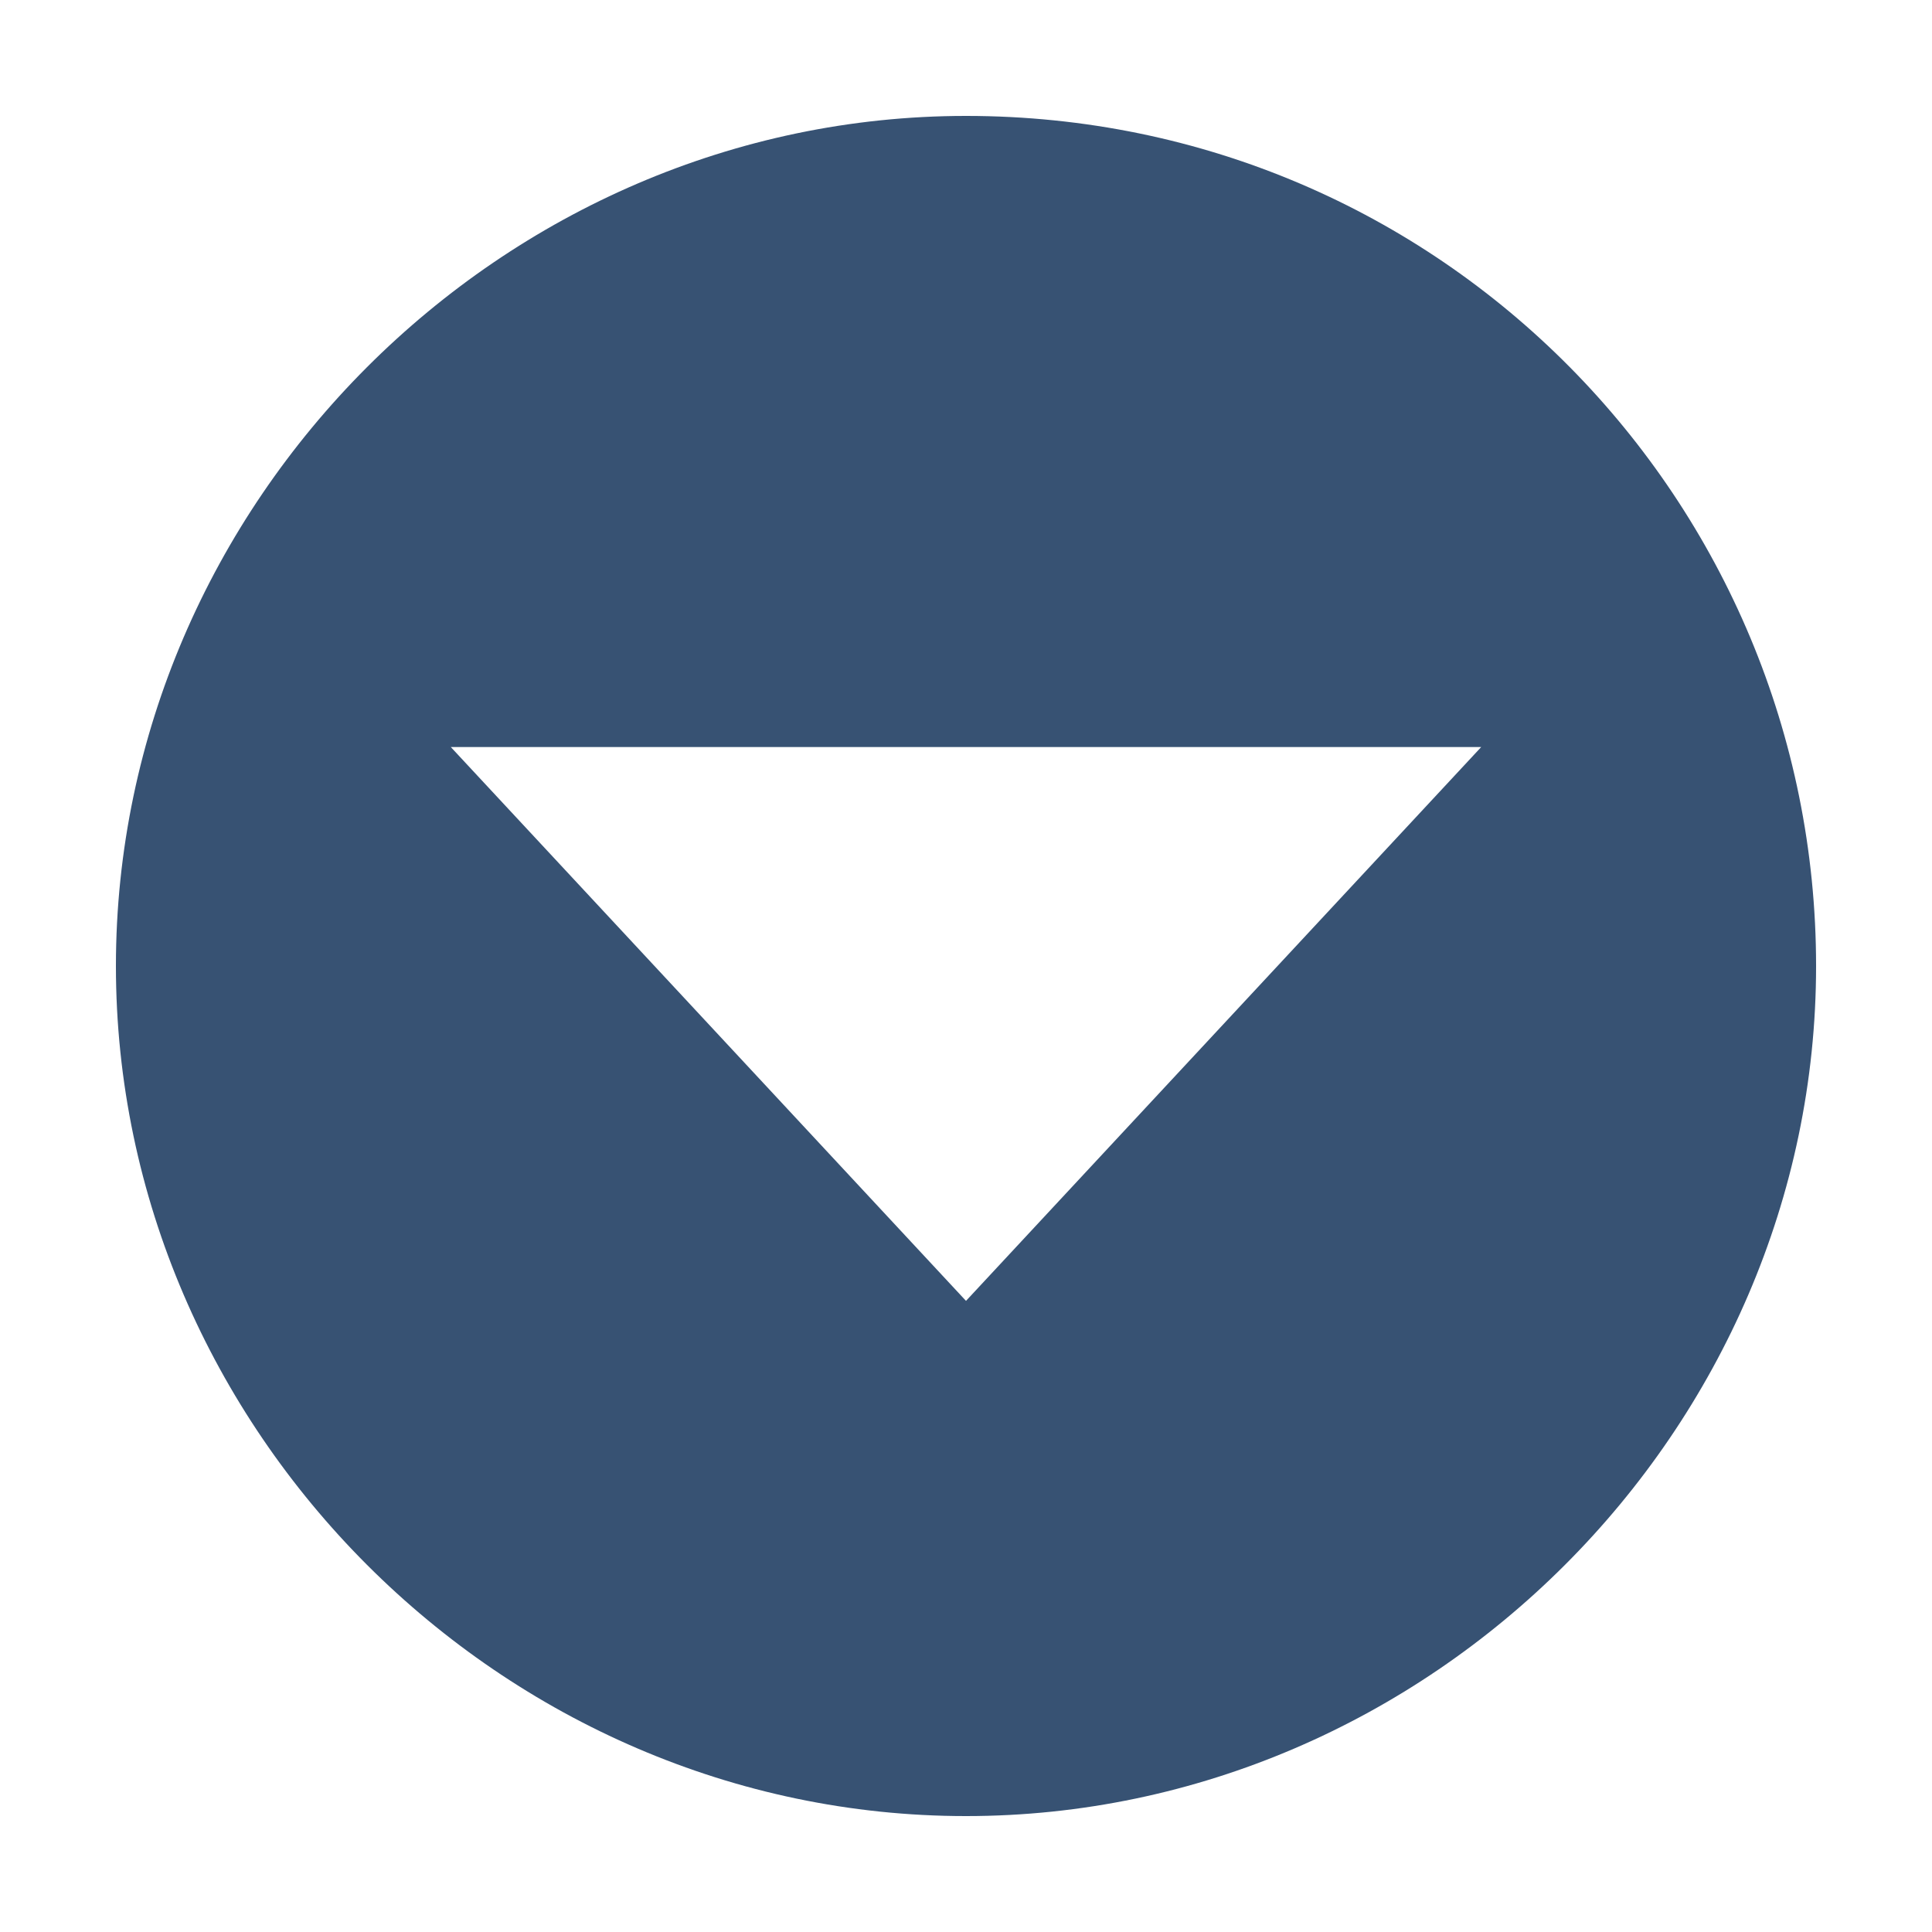
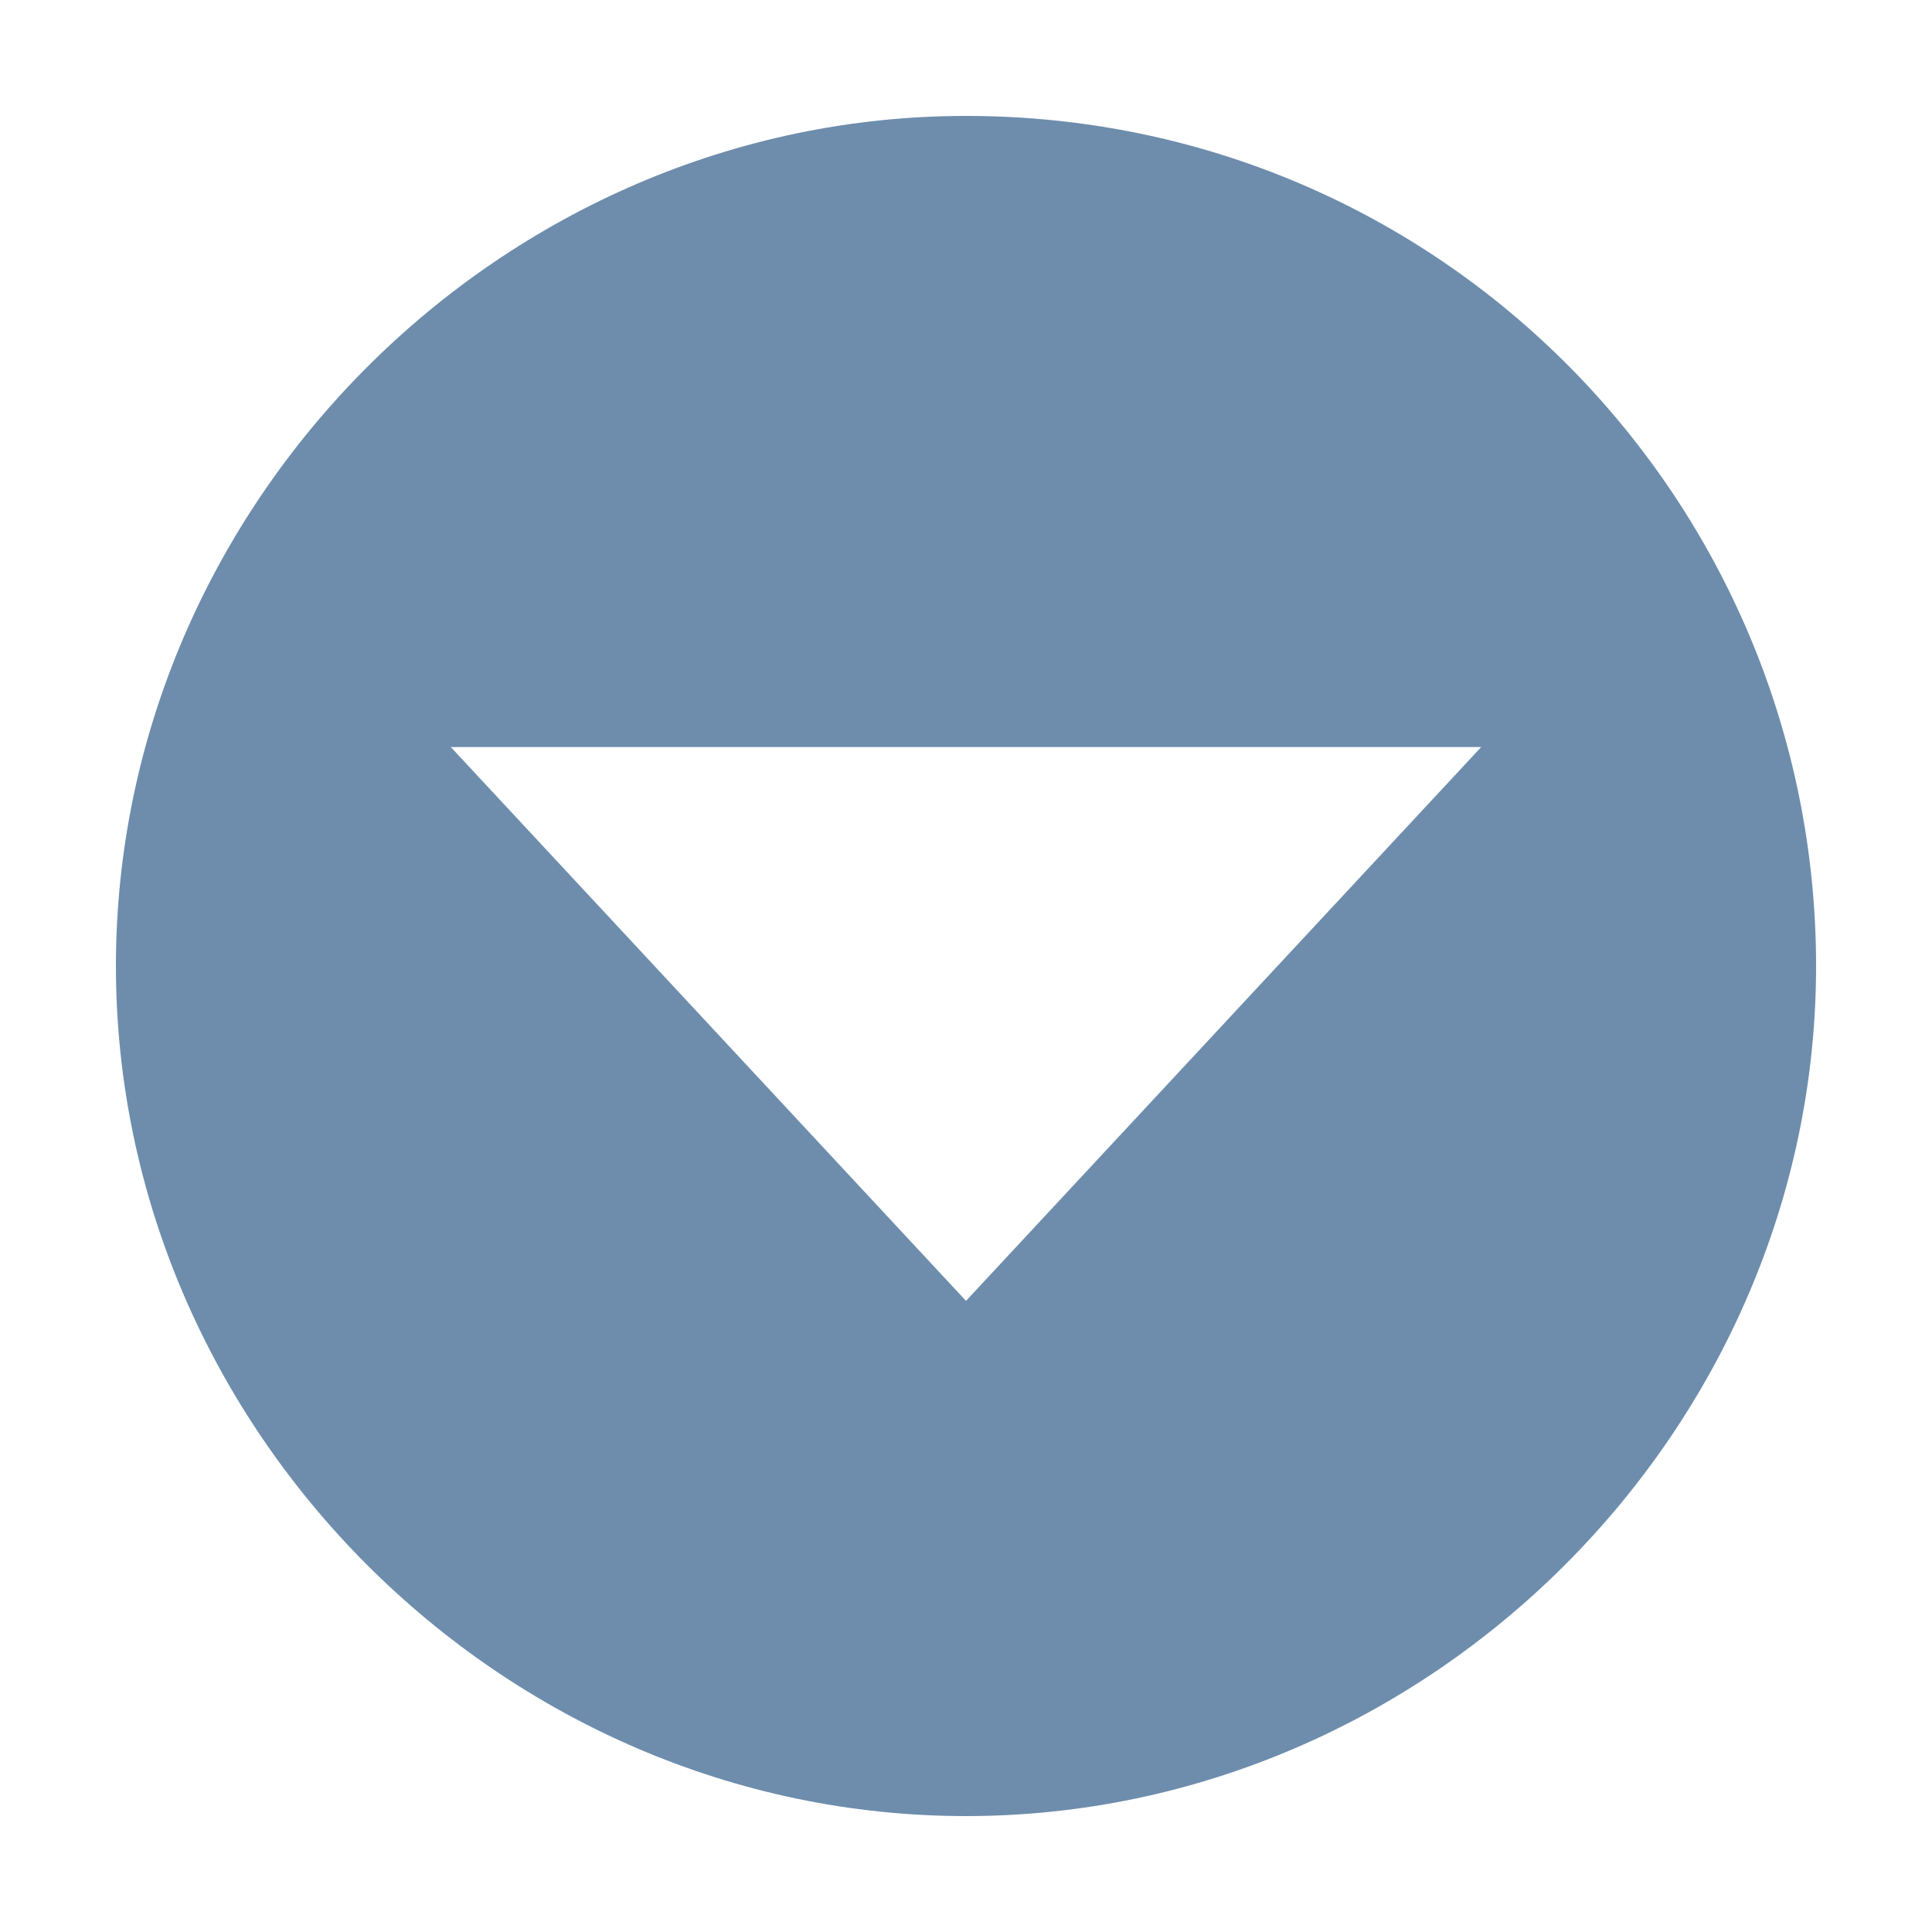
<svg xmlns="http://www.w3.org/2000/svg" viewBox="0 0 15 15">
-   <path d="M7.5.9C3.9.9.9 3.9.9 7.5s3 6.6 6.6 6.6 6.6-3 6.6-6.6S11.2.9 7.5.9zm0 9.2l-4-4.3h8l-4 4.3z" fill="#375273" />
+   <path d="M7.5.9C3.9.9.9 3.9.9 7.5s3 6.6 6.6 6.6 6.6-3 6.6-6.6S11.2.9 7.5.9zm0 9.2l-4-4.3h8l-4 4.3z" fill="#6e8dad" />
</svg>
